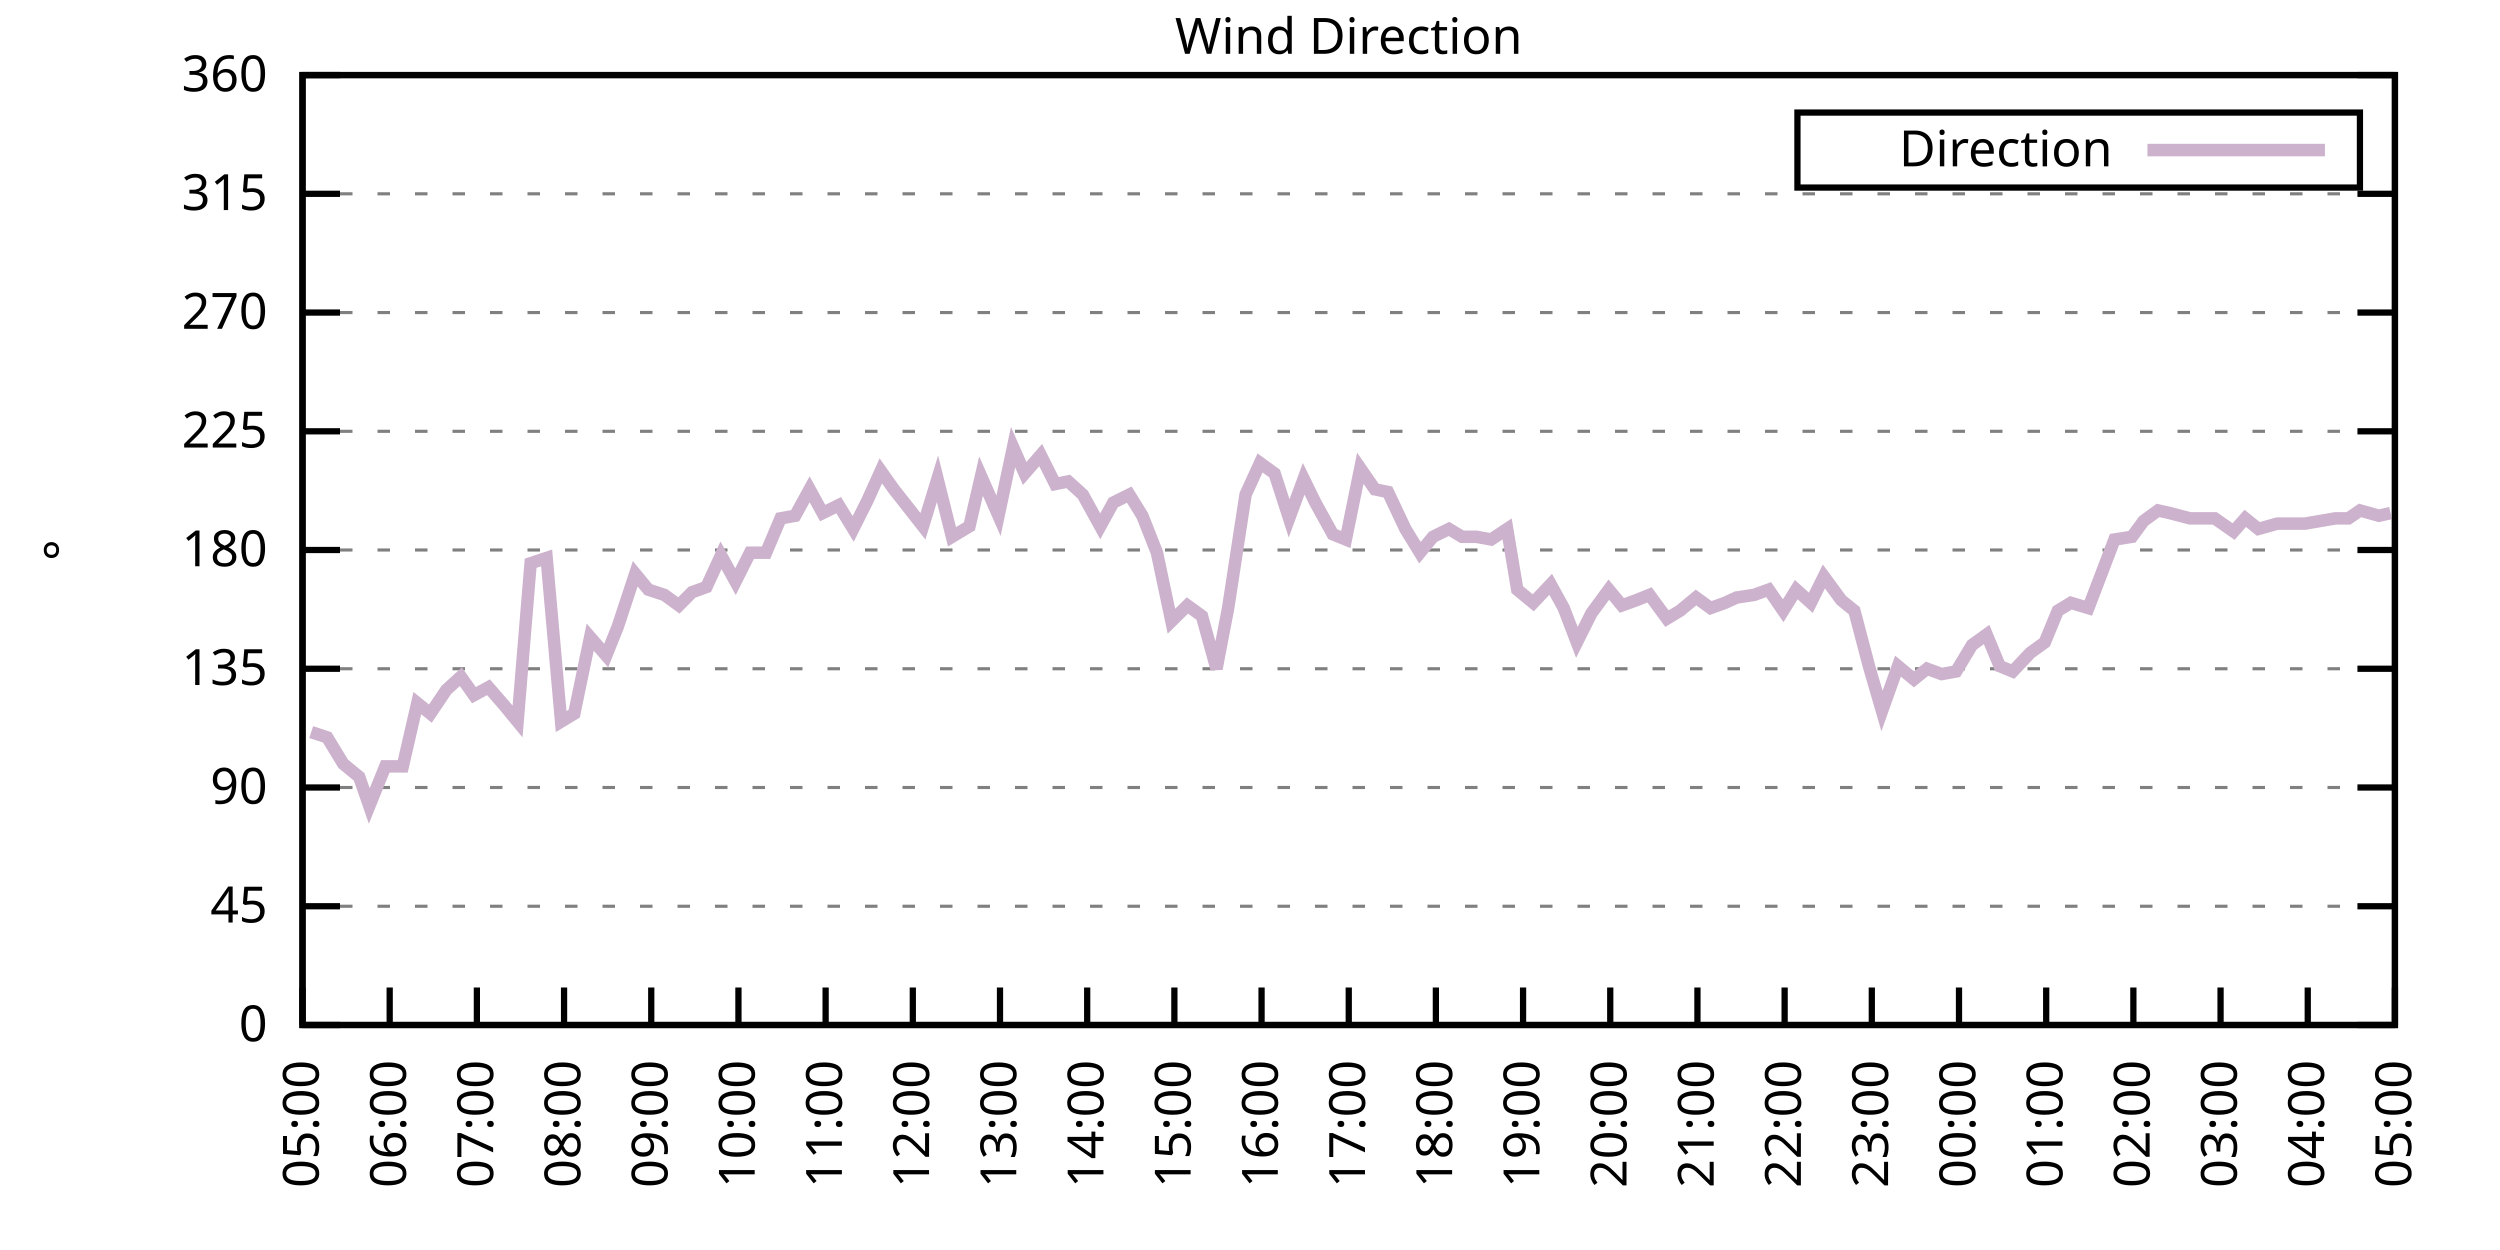
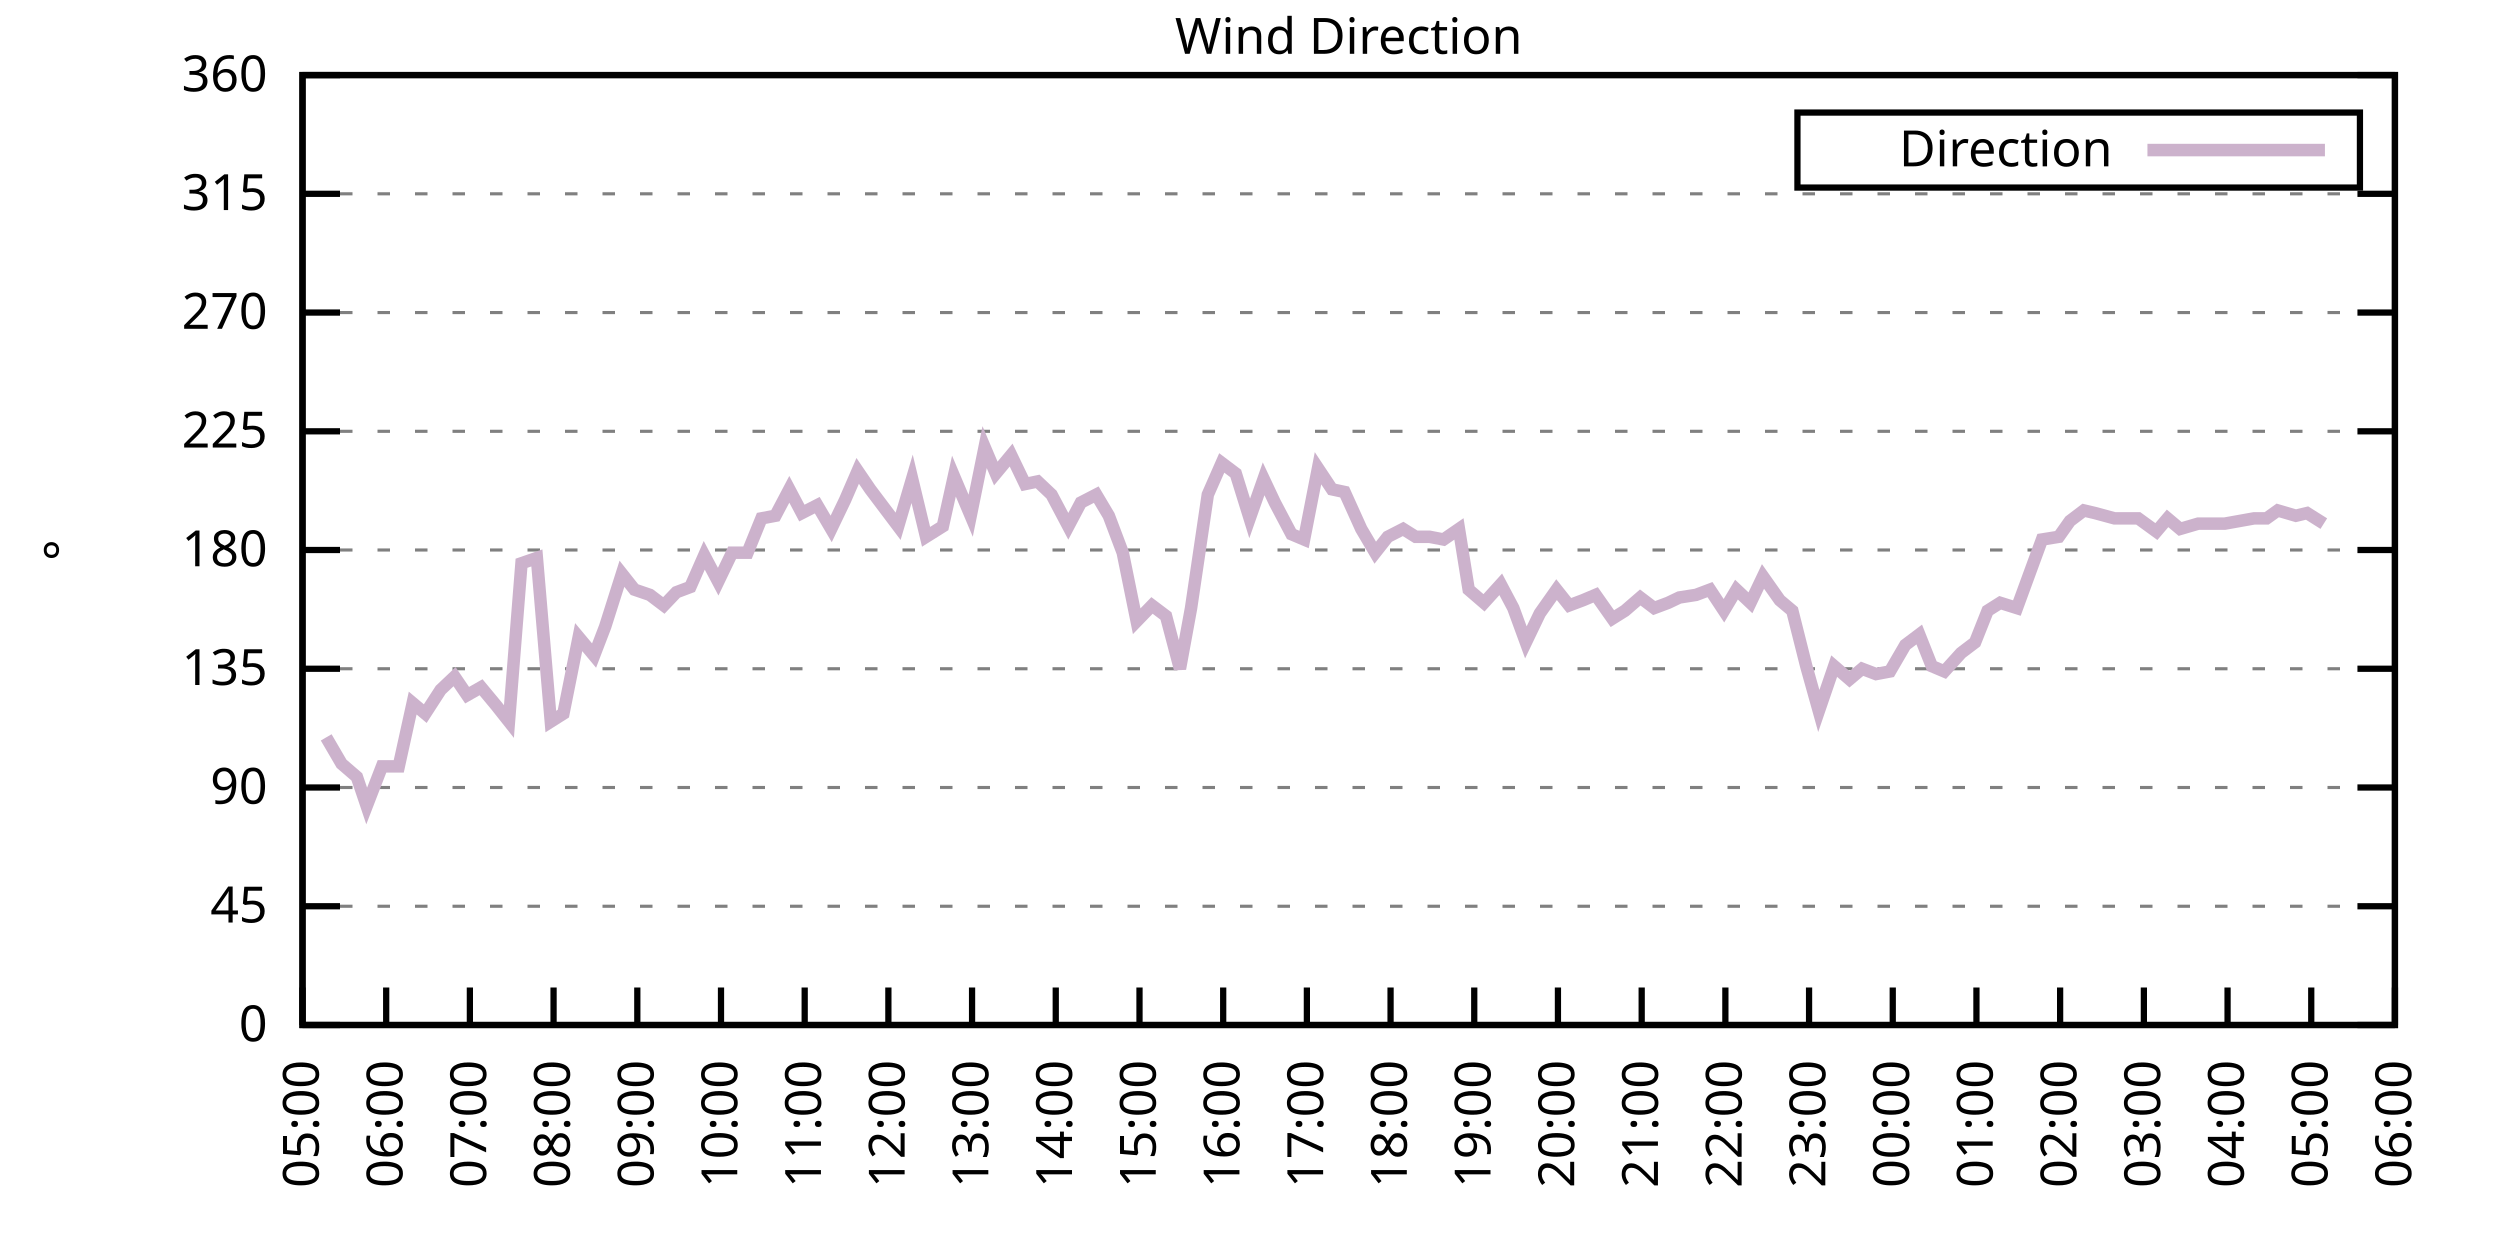
<svg xmlns="http://www.w3.org/2000/svg" xmlns:xlink="http://www.w3.org/1999/xlink" width="400" height="200" viewBox="0 0 400 200">
  <g id="gnuplot_canvas">
    <rect x="0" y="0" width="400" height="200" fill="none" />
    <defs>
      <circle id="gpDot" r="0.5" stroke-width="0.5" stroke="currentColor" />
      <path id="gpPt0" stroke-width="0.333" stroke="currentColor" d="M-1,0 h2 M0,-1 v2" />
      <path id="gpPt1" stroke-width="0.333" stroke="currentColor" d="M-1,-1 L1,1 M1,-1 L-1,1" />
      <path id="gpPt2" stroke-width="0.333" stroke="currentColor" d="M-1,0 L1,0 M0,-1 L0,1 M-1,-1 L1,1 M-1,1 L1,-1" />
      <rect id="gpPt3" stroke-width="0.333" stroke="currentColor" x="-1" y="-1" width="2" height="2" />
      <rect id="gpPt4" stroke-width="0.333" stroke="currentColor" fill="currentColor" x="-1" y="-1" width="2" height="2" />
      <circle id="gpPt5" stroke-width="0.333" stroke="currentColor" cx="0" cy="0" r="1" />
      <use xlink:href="#gpPt5" id="gpPt6" fill="currentColor" stroke="none" />
      <path id="gpPt7" stroke-width="0.333" stroke="currentColor" d="M0,-1.33 L-1.33,0.67 L1.33,0.67 z" />
      <use xlink:href="#gpPt7" id="gpPt8" fill="currentColor" stroke="none" />
      <use xlink:href="#gpPt7" id="gpPt9" stroke="currentColor" transform="rotate(180)" />
      <use xlink:href="#gpPt9" id="gpPt10" fill="currentColor" stroke="none" />
      <use xlink:href="#gpPt3" id="gpPt11" stroke="currentColor" transform="rotate(45)" />
      <use xlink:href="#gpPt11" id="gpPt12" fill="currentColor" stroke="none" />
      <path id="gpPt13" stroke-width="0.333" stroke="currentColor" d="M0,1.330 L1.265,0.411 L0.782,-1.067 L-0.782,-1.076 L-1.265,0.411 z" />
      <use xlink:href="#gpPt13" id="gpPt14" fill="currentColor" stroke="none" />
      <filter id="textbox" filterUnits="objectBoundingBox" x="0" y="0" height="1" width="1">
        <feFlood flood-color="white" flood-opacity="1" result="bgnd" />
        <feComposite in="SourceGraphic" in2="bgnd" operator="atop" />
      </filter>
      <filter id="greybox" filterUnits="objectBoundingBox" x="0" y="0" height="1" width="1">
        <feFlood flood-color="lightgrey" flood-opacity="1" result="grey" />
        <feComposite in="SourceGraphic" in2="grey" operator="atop" />
      </filter>
    </defs>
    <g fill="none" color="white" stroke="currentColor" stroke-width="1.00" stroke-linecap="butt" stroke-linejoin="miter">
</g>
    <g fill="none" color="black" stroke="currentColor" stroke-width="1.00" stroke-linecap="butt" stroke-linejoin="miter">
      <g stroke="none" shape-rendering="crispEdges">
        <polygon fill="rgb(255, 255, 255)" points="48.40,164.00 383.18,164.00 383.18,12.02 48.40,12.02 " />
      </g>
    </g>
    <g fill="none" color="black" stroke="currentColor" stroke-width="1.00" stroke-linecap="butt" stroke-linejoin="miter">
</g>
    <g fill="none" color="black" stroke="black" stroke-width="0.50" stroke-linecap="butt" stroke-linejoin="miter">
</g>
    <g fill="none" color="gray" stroke="currentColor" stroke-width="0.50" stroke-linecap="butt" stroke-linejoin="miter">
      <path stroke="gray" stroke-dasharray="2,4" class="gridline" d="M48.40,164.00 L383.19,164.00  " />
    </g>
    <g fill="none" color="gray" stroke="gray" stroke-width="1.00" stroke-linecap="butt" stroke-linejoin="miter">
</g>
    <g fill="none" color="black" stroke="currentColor" stroke-width="1.00" stroke-linecap="butt" stroke-linejoin="miter">
      <path stroke="black" d="M48.40,164.00 L54.40,164.00 M383.19,164.00 L377.19,164.00  " />
      <g transform="translate(42.80,166.60)" stroke="none" fill="black" font-family="Sans" font-size="8.00" text-anchor="end">
        <text>
          <tspan font-family="Sans"> 0</tspan>
        </text>
      </g>
    </g>
    <g fill="none" color="black" stroke="currentColor" stroke-width="1.00" stroke-linecap="butt" stroke-linejoin="miter">
</g>
    <g fill="none" color="black" stroke="black" stroke-width="0.50" stroke-linecap="butt" stroke-linejoin="miter">
</g>
    <g fill="none" color="gray" stroke="currentColor" stroke-width="0.50" stroke-linecap="butt" stroke-linejoin="miter">
      <path stroke="gray" stroke-dasharray="2,4" class="gridline" d="M48.40,145.00 L383.19,145.00  " />
    </g>
    <g fill="none" color="gray" stroke="gray" stroke-width="1.00" stroke-linecap="butt" stroke-linejoin="miter">
</g>
    <g fill="none" color="black" stroke="currentColor" stroke-width="1.00" stroke-linecap="butt" stroke-linejoin="miter">
      <path stroke="black" d="M48.40,145.00 L54.40,145.00 M383.19,145.00 L377.19,145.00  " />
      <g transform="translate(42.80,147.60)" stroke="none" fill="black" font-family="Sans" font-size="8.00" text-anchor="end">
        <text>
          <tspan font-family="Sans"> 45</tspan>
        </text>
      </g>
    </g>
    <g fill="none" color="black" stroke="currentColor" stroke-width="1.00" stroke-linecap="butt" stroke-linejoin="miter">
</g>
    <g fill="none" color="black" stroke="black" stroke-width="0.50" stroke-linecap="butt" stroke-linejoin="miter">
</g>
    <g fill="none" color="gray" stroke="currentColor" stroke-width="0.50" stroke-linecap="butt" stroke-linejoin="miter">
      <path stroke="gray" stroke-dasharray="2,4" class="gridline" d="M48.40,126.00 L383.19,126.00  " />
    </g>
    <g fill="none" color="gray" stroke="gray" stroke-width="1.00" stroke-linecap="butt" stroke-linejoin="miter">
</g>
    <g fill="none" color="black" stroke="currentColor" stroke-width="1.00" stroke-linecap="butt" stroke-linejoin="miter">
      <path stroke="black" d="M48.40,126.00 L54.40,126.00 M383.19,126.00 L377.19,126.00  " />
      <g transform="translate(42.80,128.60)" stroke="none" fill="black" font-family="Sans" font-size="8.00" text-anchor="end">
        <text>
          <tspan font-family="Sans"> 90</tspan>
        </text>
      </g>
    </g>
    <g fill="none" color="black" stroke="currentColor" stroke-width="1.00" stroke-linecap="butt" stroke-linejoin="miter">
</g>
    <g fill="none" color="black" stroke="black" stroke-width="0.50" stroke-linecap="butt" stroke-linejoin="miter">
</g>
    <g fill="none" color="gray" stroke="currentColor" stroke-width="0.50" stroke-linecap="butt" stroke-linejoin="miter">
      <path stroke="gray" stroke-dasharray="2,4" class="gridline" d="M48.40,107.00 L383.19,107.00  " />
    </g>
    <g fill="none" color="gray" stroke="gray" stroke-width="1.00" stroke-linecap="butt" stroke-linejoin="miter">
</g>
    <g fill="none" color="black" stroke="currentColor" stroke-width="1.00" stroke-linecap="butt" stroke-linejoin="miter">
      <path stroke="black" d="M48.40,107.00 L54.40,107.00 M383.19,107.00 L377.19,107.00  " />
      <g transform="translate(42.80,109.60)" stroke="none" fill="black" font-family="Sans" font-size="8.00" text-anchor="end">
        <text>
          <tspan font-family="Sans"> 135</tspan>
        </text>
      </g>
    </g>
    <g fill="none" color="black" stroke="currentColor" stroke-width="1.00" stroke-linecap="butt" stroke-linejoin="miter">
</g>
    <g fill="none" color="black" stroke="black" stroke-width="0.50" stroke-linecap="butt" stroke-linejoin="miter">
</g>
    <g fill="none" color="gray" stroke="currentColor" stroke-width="0.50" stroke-linecap="butt" stroke-linejoin="miter">
      <path stroke="gray" stroke-dasharray="2,4" class="gridline" d="M48.40,88.00 L383.19,88.00  " />
    </g>
    <g fill="none" color="gray" stroke="gray" stroke-width="1.00" stroke-linecap="butt" stroke-linejoin="miter">
</g>
    <g fill="none" color="black" stroke="currentColor" stroke-width="1.00" stroke-linecap="butt" stroke-linejoin="miter">
      <path stroke="black" d="M48.40,88.00 L54.40,88.00 M383.19,88.00 L377.19,88.00  " />
      <g transform="translate(42.80,90.60)" stroke="none" fill="black" font-family="Sans" font-size="8.00" text-anchor="end">
        <text>
          <tspan font-family="Sans"> 180</tspan>
        </text>
      </g>
    </g>
    <g fill="none" color="black" stroke="currentColor" stroke-width="1.00" stroke-linecap="butt" stroke-linejoin="miter">
</g>
    <g fill="none" color="black" stroke="black" stroke-width="0.50" stroke-linecap="butt" stroke-linejoin="miter">
</g>
    <g fill="none" color="gray" stroke="currentColor" stroke-width="0.50" stroke-linecap="butt" stroke-linejoin="miter">
      <path stroke="gray" stroke-dasharray="2,4" class="gridline" d="M48.40,69.01 L383.19,69.01  " />
    </g>
    <g fill="none" color="gray" stroke="gray" stroke-width="1.00" stroke-linecap="butt" stroke-linejoin="miter">
</g>
    <g fill="none" color="black" stroke="currentColor" stroke-width="1.00" stroke-linecap="butt" stroke-linejoin="miter">
      <path stroke="black" d="M48.40,69.01 L54.40,69.01 M383.19,69.01 L377.19,69.01  " />
      <g transform="translate(42.80,71.61)" stroke="none" fill="black" font-family="Sans" font-size="8.00" text-anchor="end">
        <text>
          <tspan font-family="Sans"> 225</tspan>
        </text>
      </g>
    </g>
    <g fill="none" color="black" stroke="currentColor" stroke-width="1.00" stroke-linecap="butt" stroke-linejoin="miter">
</g>
    <g fill="none" color="black" stroke="black" stroke-width="0.50" stroke-linecap="butt" stroke-linejoin="miter">
</g>
    <g fill="none" color="gray" stroke="currentColor" stroke-width="0.50" stroke-linecap="butt" stroke-linejoin="miter">
      <path stroke="gray" stroke-dasharray="2,4" class="gridline" d="M48.40,50.01 L383.19,50.01  " />
    </g>
    <g fill="none" color="gray" stroke="gray" stroke-width="1.00" stroke-linecap="butt" stroke-linejoin="miter">
</g>
    <g fill="none" color="black" stroke="currentColor" stroke-width="1.00" stroke-linecap="butt" stroke-linejoin="miter">
      <path stroke="black" d="M48.40,50.01 L54.40,50.01 M383.19,50.01 L377.19,50.01  " />
      <g transform="translate(42.80,52.61)" stroke="none" fill="black" font-family="Sans" font-size="8.00" text-anchor="end">
        <text>
          <tspan font-family="Sans"> 270</tspan>
        </text>
      </g>
    </g>
    <g fill="none" color="black" stroke="currentColor" stroke-width="1.00" stroke-linecap="butt" stroke-linejoin="miter">
</g>
    <g fill="none" color="black" stroke="black" stroke-width="0.50" stroke-linecap="butt" stroke-linejoin="miter">
</g>
    <g fill="none" color="gray" stroke="currentColor" stroke-width="0.50" stroke-linecap="butt" stroke-linejoin="miter">
      <path stroke="gray" stroke-dasharray="2,4" class="gridline" d="M48.40,31.01 L383.19,31.01  " />
    </g>
    <g fill="none" color="gray" stroke="gray" stroke-width="1.00" stroke-linecap="butt" stroke-linejoin="miter">
</g>
    <g fill="none" color="black" stroke="currentColor" stroke-width="1.00" stroke-linecap="butt" stroke-linejoin="miter">
      <path stroke="black" d="M48.40,31.01 L54.40,31.01 M383.19,31.01 L377.19,31.01  " />
      <g transform="translate(42.80,33.61)" stroke="none" fill="black" font-family="Sans" font-size="8.00" text-anchor="end">
        <text>
          <tspan font-family="Sans"> 315</tspan>
        </text>
      </g>
    </g>
    <g fill="none" color="black" stroke="currentColor" stroke-width="1.00" stroke-linecap="butt" stroke-linejoin="miter">
</g>
    <g fill="none" color="black" stroke="black" stroke-width="0.50" stroke-linecap="butt" stroke-linejoin="miter">
</g>
    <g fill="none" color="gray" stroke="currentColor" stroke-width="0.50" stroke-linecap="butt" stroke-linejoin="miter">
      <path stroke="gray" stroke-dasharray="2,4" class="gridline" d="M48.40,12.01 L383.19,12.01  " />
    </g>
    <g fill="none" color="gray" stroke="gray" stroke-width="1.00" stroke-linecap="butt" stroke-linejoin="miter">
</g>
    <g fill="none" color="black" stroke="currentColor" stroke-width="1.00" stroke-linecap="butt" stroke-linejoin="miter">
      <path stroke="black" d="M48.40,12.01 L54.40,12.01 M383.19,12.01 L377.19,12.01  " />
      <g transform="translate(42.80,14.61)" stroke="none" fill="black" font-family="Sans" font-size="8.00" text-anchor="end">
        <text>
          <tspan font-family="Sans"> 360</tspan>
        </text>
      </g>
    </g>
    <g fill="none" color="black" stroke="currentColor" stroke-width="1.00" stroke-linecap="butt" stroke-linejoin="miter">
      <path stroke="black" d="M48.40,164.00 L48.40,158.00  " />
      <g transform="translate(51.00,169.60) rotate(270.00)" stroke="none" fill="black" font-family="Sans" font-size="8.00" text-anchor="end">
        <text>
          <tspan font-family="Sans">05:00</tspan>
        </text>
      </g>
    </g>
    <g fill="none" color="black" stroke="currentColor" stroke-width="1.00" stroke-linecap="butt" stroke-linejoin="miter">
-       <path stroke="black" d="M62.35,164.00 L62.35,158.00  " />
-       <g transform="translate(64.95,169.60) rotate(270.00)" stroke="none" fill="black" font-family="Sans" font-size="8.00" text-anchor="end">
+       <path stroke="black" d="M61.79,164.00 L61.79,158.00  " />
+       <g transform="translate(64.39,169.60) rotate(270.00)" stroke="none" fill="black" font-family="Sans" font-size="8.00" text-anchor="end">
        <text>
          <tspan font-family="Sans">06:00</tspan>
        </text>
      </g>
    </g>
    <g fill="none" color="black" stroke="currentColor" stroke-width="1.00" stroke-linecap="butt" stroke-linejoin="miter">
-       <path stroke="black" d="M76.30,164.00 L76.30,158.00  " />
-       <g transform="translate(78.90,169.60) rotate(270.00)" stroke="none" fill="black" font-family="Sans" font-size="8.00" text-anchor="end">
+       <path stroke="black" d="M75.18,164.00 L75.18,158.00  " />
+       <g transform="translate(77.78,169.60) rotate(270.00)" stroke="none" fill="black" font-family="Sans" font-size="8.00" text-anchor="end">
        <text>
          <tspan font-family="Sans">07:00</tspan>
        </text>
      </g>
    </g>
    <g fill="none" color="black" stroke="currentColor" stroke-width="1.00" stroke-linecap="butt" stroke-linejoin="miter">
-       <path stroke="black" d="M90.25,164.00 L90.25,158.00  " />
-       <g transform="translate(92.85,169.60) rotate(270.00)" stroke="none" fill="black" font-family="Sans" font-size="8.00" text-anchor="end">
+       <path stroke="black" d="M88.57,164.00 L88.57,158.00  " />
+       <g transform="translate(91.17,169.60) rotate(270.00)" stroke="none" fill="black" font-family="Sans" font-size="8.00" text-anchor="end">
        <text>
          <tspan font-family="Sans">08:00</tspan>
        </text>
      </g>
    </g>
    <g fill="none" color="black" stroke="currentColor" stroke-width="1.00" stroke-linecap="butt" stroke-linejoin="miter">
-       <path stroke="black" d="M104.20,164.00 L104.20,158.00  " />
-       <g transform="translate(106.80,169.60) rotate(270.00)" stroke="none" fill="black" font-family="Sans" font-size="8.00" text-anchor="end">
+       <path stroke="black" d="M101.97,164.00 L101.97,158.00  " />
+       <g transform="translate(104.57,169.60) rotate(270.00)" stroke="none" fill="black" font-family="Sans" font-size="8.00" text-anchor="end">
        <text>
          <tspan font-family="Sans">09:00</tspan>
        </text>
      </g>
    </g>
    <g fill="none" color="black" stroke="currentColor" stroke-width="1.00" stroke-linecap="butt" stroke-linejoin="miter">
-       <path stroke="black" d="M118.15,164.00 L118.15,158.00  " />
-       <g transform="translate(120.75,169.60) rotate(270.00)" stroke="none" fill="black" font-family="Sans" font-size="8.00" text-anchor="end">
+       <path stroke="black" d="M115.36,164.00 L115.36,158.00  " />
+       <g transform="translate(117.96,169.60) rotate(270.00)" stroke="none" fill="black" font-family="Sans" font-size="8.00" text-anchor="end">
        <text>
          <tspan font-family="Sans">10:00</tspan>
        </text>
      </g>
    </g>
    <g fill="none" color="black" stroke="currentColor" stroke-width="1.00" stroke-linecap="butt" stroke-linejoin="miter">
-       <path stroke="black" d="M132.10,164.00 L132.10,158.00  " />
-       <g transform="translate(134.70,169.60) rotate(270.00)" stroke="none" fill="black" font-family="Sans" font-size="8.00" text-anchor="end">
+       <path stroke="black" d="M128.75,164.00 L128.75,158.00  " />
+       <g transform="translate(131.35,169.60) rotate(270.00)" stroke="none" fill="black" font-family="Sans" font-size="8.00" text-anchor="end">
        <text>
          <tspan font-family="Sans">11:00</tspan>
        </text>
      </g>
    </g>
    <g fill="none" color="black" stroke="currentColor" stroke-width="1.00" stroke-linecap="butt" stroke-linejoin="miter">
-       <path stroke="black" d="M146.05,164.00 L146.05,158.00  " />
-       <g transform="translate(148.65,169.60) rotate(270.00)" stroke="none" fill="black" font-family="Sans" font-size="8.00" text-anchor="end">
+       <path stroke="black" d="M142.14,164.00 L142.14,158.00  " />
+       <g transform="translate(144.74,169.60) rotate(270.00)" stroke="none" fill="black" font-family="Sans" font-size="8.00" text-anchor="end">
        <text>
          <tspan font-family="Sans">12:00</tspan>
        </text>
      </g>
    </g>
    <g fill="none" color="black" stroke="currentColor" stroke-width="1.00" stroke-linecap="butt" stroke-linejoin="miter">
-       <path stroke="black" d="M160.00,164.00 L160.00,158.00  " />
-       <g transform="translate(162.60,169.60) rotate(270.00)" stroke="none" fill="black" font-family="Sans" font-size="8.00" text-anchor="end">
+       <path stroke="black" d="M155.53,164.00 L155.53,158.00  " />
+       <g transform="translate(158.13,169.60) rotate(270.00)" stroke="none" fill="black" font-family="Sans" font-size="8.00" text-anchor="end">
        <text>
          <tspan font-family="Sans">13:00</tspan>
        </text>
      </g>
    </g>
    <g fill="none" color="black" stroke="currentColor" stroke-width="1.00" stroke-linecap="butt" stroke-linejoin="miter">
-       <path stroke="black" d="M173.95,164.00 L173.95,158.00  " />
-       <g transform="translate(176.55,169.60) rotate(270.00)" stroke="none" fill="black" font-family="Sans" font-size="8.00" text-anchor="end">
+       <path stroke="black" d="M168.92,164.00 L168.92,158.00  " />
+       <g transform="translate(171.52,169.60) rotate(270.00)" stroke="none" fill="black" font-family="Sans" font-size="8.00" text-anchor="end">
        <text>
          <tspan font-family="Sans">14:00</tspan>
        </text>
      </g>
    </g>
    <g fill="none" color="black" stroke="currentColor" stroke-width="1.00" stroke-linecap="butt" stroke-linejoin="miter">
-       <path stroke="black" d="M187.90,164.00 L187.90,158.00  " />
-       <g transform="translate(190.50,169.60) rotate(270.00)" stroke="none" fill="black" font-family="Sans" font-size="8.00" text-anchor="end">
+       <path stroke="black" d="M182.32,164.00 L182.32,158.00  " />
+       <g transform="translate(184.92,169.60) rotate(270.00)" stroke="none" fill="black" font-family="Sans" font-size="8.00" text-anchor="end">
        <text>
          <tspan font-family="Sans">15:00</tspan>
        </text>
      </g>
    </g>
    <g fill="none" color="black" stroke="currentColor" stroke-width="1.00" stroke-linecap="butt" stroke-linejoin="miter">
-       <path stroke="black" d="M201.85,164.00 L201.85,158.00  " />
-       <g transform="translate(204.45,169.60) rotate(270.00)" stroke="none" fill="black" font-family="Sans" font-size="8.00" text-anchor="end">
+       <path stroke="black" d="M195.71,164.00 L195.71,158.00  " />
+       <g transform="translate(198.31,169.60) rotate(270.00)" stroke="none" fill="black" font-family="Sans" font-size="8.00" text-anchor="end">
        <text>
          <tspan font-family="Sans">16:00</tspan>
        </text>
      </g>
    </g>
    <g fill="none" color="black" stroke="currentColor" stroke-width="1.00" stroke-linecap="butt" stroke-linejoin="miter">
-       <path stroke="black" d="M215.80,164.00 L215.80,158.00  " />
-       <g transform="translate(218.40,169.60) rotate(270.00)" stroke="none" fill="black" font-family="Sans" font-size="8.00" text-anchor="end">
+       <path stroke="black" d="M209.10,164.00 L209.10,158.00  " />
+       <g transform="translate(211.70,169.60) rotate(270.00)" stroke="none" fill="black" font-family="Sans" font-size="8.00" text-anchor="end">
        <text>
          <tspan font-family="Sans">17:00</tspan>
        </text>
      </g>
    </g>
    <g fill="none" color="black" stroke="currentColor" stroke-width="1.00" stroke-linecap="butt" stroke-linejoin="miter">
-       <path stroke="black" d="M229.74,164.00 L229.74,158.00  " />
-       <g transform="translate(232.34,169.60) rotate(270.00)" stroke="none" fill="black" font-family="Sans" font-size="8.00" text-anchor="end">
+       <path stroke="black" d="M222.49,164.00 L222.49,158.00  " />
+       <g transform="translate(225.09,169.60) rotate(270.00)" stroke="none" fill="black" font-family="Sans" font-size="8.00" text-anchor="end">
        <text>
          <tspan font-family="Sans">18:00</tspan>
        </text>
      </g>
    </g>
    <g fill="none" color="black" stroke="currentColor" stroke-width="1.00" stroke-linecap="butt" stroke-linejoin="miter">
-       <path stroke="black" d="M243.69,164.00 L243.69,158.00  " />
-       <g transform="translate(246.29,169.60) rotate(270.00)" stroke="none" fill="black" font-family="Sans" font-size="8.00" text-anchor="end">
+       <path stroke="black" d="M235.88,164.00 L235.88,158.00  " />
+       <g transform="translate(238.48,169.60) rotate(270.00)" stroke="none" fill="black" font-family="Sans" font-size="8.00" text-anchor="end">
        <text>
          <tspan font-family="Sans">19:00</tspan>
        </text>
      </g>
    </g>
    <g fill="none" color="black" stroke="currentColor" stroke-width="1.00" stroke-linecap="butt" stroke-linejoin="miter">
-       <path stroke="black" d="M257.64,164.00 L257.64,158.00  " />
-       <g transform="translate(260.24,169.60) rotate(270.00)" stroke="none" fill="black" font-family="Sans" font-size="8.00" text-anchor="end">
+       <path stroke="black" d="M249.27,164.00 L249.27,158.00  " />
+       <g transform="translate(251.87,169.60) rotate(270.00)" stroke="none" fill="black" font-family="Sans" font-size="8.00" text-anchor="end">
        <text>
          <tspan font-family="Sans">20:00</tspan>
        </text>
      </g>
    </g>
    <g fill="none" color="black" stroke="currentColor" stroke-width="1.00" stroke-linecap="butt" stroke-linejoin="miter">
-       <path stroke="black" d="M271.59,164.00 L271.59,158.00  " />
-       <g transform="translate(274.19,169.60) rotate(270.00)" stroke="none" fill="black" font-family="Sans" font-size="8.00" text-anchor="end">
+       <path stroke="black" d="M262.67,164.00 L262.67,158.00  " />
+       <g transform="translate(265.27,169.60) rotate(270.00)" stroke="none" fill="black" font-family="Sans" font-size="8.00" text-anchor="end">
        <text>
          <tspan font-family="Sans">21:00</tspan>
        </text>
      </g>
    </g>
    <g fill="none" color="black" stroke="currentColor" stroke-width="1.00" stroke-linecap="butt" stroke-linejoin="miter">
-       <path stroke="black" d="M285.54,164.00 L285.54,158.00  " />
-       <g transform="translate(288.14,169.60) rotate(270.00)" stroke="none" fill="black" font-family="Sans" font-size="8.00" text-anchor="end">
+       <path stroke="black" d="M276.06,164.00 L276.06,158.00  " />
+       <g transform="translate(278.66,169.60) rotate(270.00)" stroke="none" fill="black" font-family="Sans" font-size="8.00" text-anchor="end">
        <text>
          <tspan font-family="Sans">22:00</tspan>
        </text>
      </g>
    </g>
    <g fill="none" color="black" stroke="currentColor" stroke-width="1.00" stroke-linecap="butt" stroke-linejoin="miter">
-       <path stroke="black" d="M299.49,164.00 L299.49,158.00  " />
-       <g transform="translate(302.09,169.60) rotate(270.00)" stroke="none" fill="black" font-family="Sans" font-size="8.00" text-anchor="end">
+       <path stroke="black" d="M289.45,164.00 L289.45,158.00  " />
+       <g transform="translate(292.05,169.60) rotate(270.00)" stroke="none" fill="black" font-family="Sans" font-size="8.00" text-anchor="end">
        <text>
          <tspan font-family="Sans">23:00</tspan>
        </text>
      </g>
    </g>
    <g fill="none" color="black" stroke="currentColor" stroke-width="1.00" stroke-linecap="butt" stroke-linejoin="miter">
-       <path stroke="black" d="M313.44,164.00 L313.44,158.00  " />
-       <g transform="translate(316.04,169.60) rotate(270.00)" stroke="none" fill="black" font-family="Sans" font-size="8.00" text-anchor="end">
+       <path stroke="black" d="M302.84,164.00 L302.84,158.00  " />
+       <g transform="translate(305.44,169.60) rotate(270.00)" stroke="none" fill="black" font-family="Sans" font-size="8.00" text-anchor="end">
        <text>
          <tspan font-family="Sans">00:00</tspan>
        </text>
      </g>
    </g>
    <g fill="none" color="black" stroke="currentColor" stroke-width="1.00" stroke-linecap="butt" stroke-linejoin="miter">
-       <path stroke="black" d="M327.39,164.00 L327.39,158.00  " />
-       <g transform="translate(329.99,169.60) rotate(270.00)" stroke="none" fill="black" font-family="Sans" font-size="8.00" text-anchor="end">
+       <path stroke="black" d="M316.23,164.00 L316.23,158.00  " />
+       <g transform="translate(318.83,169.60) rotate(270.00)" stroke="none" fill="black" font-family="Sans" font-size="8.00" text-anchor="end">
        <text>
          <tspan font-family="Sans">01:00</tspan>
        </text>
      </g>
    </g>
    <g fill="none" color="black" stroke="currentColor" stroke-width="1.00" stroke-linecap="butt" stroke-linejoin="miter">
-       <path stroke="black" d="M341.34,164.00 L341.34,158.00  " />
-       <g transform="translate(343.94,169.60) rotate(270.00)" stroke="none" fill="black" font-family="Sans" font-size="8.00" text-anchor="end">
+       <path stroke="black" d="M329.62,164.00 L329.62,158.00  " />
+       <g transform="translate(332.22,169.60) rotate(270.00)" stroke="none" fill="black" font-family="Sans" font-size="8.00" text-anchor="end">
        <text>
          <tspan font-family="Sans">02:00</tspan>
        </text>
      </g>
    </g>
    <g fill="none" color="black" stroke="currentColor" stroke-width="1.00" stroke-linecap="butt" stroke-linejoin="miter">
-       <path stroke="black" d="M355.29,164.00 L355.29,158.00  " />
-       <g transform="translate(357.89,169.60) rotate(270.00)" stroke="none" fill="black" font-family="Sans" font-size="8.00" text-anchor="end">
+       <path stroke="black" d="M343.02,164.00 L343.02,158.00  " />
+       <g transform="translate(345.62,169.60) rotate(270.00)" stroke="none" fill="black" font-family="Sans" font-size="8.00" text-anchor="end">
        <text>
          <tspan font-family="Sans">03:00</tspan>
        </text>
      </g>
    </g>
    <g fill="none" color="black" stroke="currentColor" stroke-width="1.00" stroke-linecap="butt" stroke-linejoin="miter">
-       <path stroke="black" d="M369.24,164.00 L369.24,158.00  " />
-       <g transform="translate(371.84,169.60) rotate(270.00)" stroke="none" fill="black" font-family="Sans" font-size="8.00" text-anchor="end">
+       <path stroke="black" d="M356.41,164.00 L356.41,158.00  " />
+       <g transform="translate(359.01,169.60) rotate(270.00)" stroke="none" fill="black" font-family="Sans" font-size="8.00" text-anchor="end">
        <text>
          <tspan font-family="Sans">04:00</tspan>
+         </text>
+       </g>
+     </g>
+     <g fill="none" color="black" stroke="currentColor" stroke-width="1.00" stroke-linecap="butt" stroke-linejoin="miter">
+       <path stroke="black" d="M369.80,164.00 L369.80,158.00  " />
+       <g transform="translate(372.40,169.60) rotate(270.00)" stroke="none" fill="black" font-family="Sans" font-size="8.00" text-anchor="end">
+         <text>
+           <tspan font-family="Sans">05:00</tspan>
        </text>
      </g>
    </g>
    <g fill="none" color="black" stroke="currentColor" stroke-width="1.00" stroke-linecap="butt" stroke-linejoin="miter">
      <path stroke="black" d="M383.19,164.00 L383.19,158.00  " />
      <g transform="translate(385.79,169.60) rotate(270.00)" stroke="none" fill="black" font-family="Sans" font-size="8.00" text-anchor="end">
        <text>
-           <tspan font-family="Sans">05:00</tspan>
+           <tspan font-family="Sans">06:00</tspan>
        </text>
      </g>
    </g>
    <g fill="none" color="black" stroke="currentColor" stroke-width="1.00" stroke-linecap="butt" stroke-linejoin="miter">
</g>
    <g fill="none" color="black" stroke="currentColor" stroke-width="1.00" stroke-linecap="butt" stroke-linejoin="miter">
      <path stroke="black" d="M48.40,12.01 L48.40,164.00 L383.19,164.00 L383.19,12.01 L48.40,12.01 Z  " />
    </g>
    <g fill="none" color="black" stroke="currentColor" stroke-width="1.00" stroke-linecap="butt" stroke-linejoin="miter">
</g>
    <g fill="none" color="black" stroke="currentColor" stroke-width="1.00" stroke-linecap="butt" stroke-linejoin="miter">
      <path stroke="black" d="M287.59,30.01 L287.59,18.01 L377.59,18.01 L377.59,30.01 L287.59,30.01 Z  " />
    </g>
    <g id="Wind_direction_plot_1">
      <g fill="none" color="white" stroke="black" stroke-width="2.00" stroke-linecap="butt" stroke-linejoin="miter">
</g>
      <g fill="none" color="black" stroke="currentColor" stroke-width="2.00" stroke-linecap="butt" stroke-linejoin="miter">
        <g transform="translate(337.99,26.61)" stroke="none" fill="black" font-family="Sans" font-size="8.00" text-anchor="end">
          <text>
            <tspan font-family="Sans">Direction</tspan>
          </text>
        </g>
      </g>
      <g fill="none" color="black" stroke="currentColor" stroke-width="2.00" stroke-linecap="butt" stroke-linejoin="miter">
-         <path stroke="rgb(204, 178, 204)" d="M343.59,24.01 L371.99,24.01 M49.79,117.14 L52.35,117.98 L54.91,122.20 L57.47,124.31 L59.09,128.96 L61.65,122.62   L64.44,122.62 L66.77,112.49 L68.86,114.18 L71.42,110.38 L73.74,108.27 L75.83,111.23 L78.16,109.96 L80.72,112.91   L82.81,115.45 L84.90,90.12 L87.46,89.27 L89.78,115.45 L91.88,114.18 L94.43,101.94 L96.99,104.89 L98.85,100.25   L101.64,91.80 L103.73,94.34 L106.29,95.18 L108.62,96.87 L110.71,94.76 L113.03,93.92 L115.36,88.85 L117.68,93.07   L120.01,88.43 L122.57,88.43 L124.89,82.94 L127.22,82.52 L129.54,78.29 L131.63,82.09 L134.19,80.83 L136.51,84.63   L138.84,79.98 L140.93,75.34 L143.02,78.29 L145.35,81.25 L147.67,84.21 L150.00,76.61 L152.32,85.89 L155.11,84.21   L156.97,76.18 L159.76,82.52 L162.09,71.54 L163.95,75.76 L166.51,72.81 L168.83,77.45 L170.92,77.03 L173.25,79.14   L176.04,84.21 L178.13,80.41 L180.69,79.14 L182.78,82.52 L185.11,88.43 L187.43,99.40 L189.99,96.87 L192.31,98.56   L194.64,107.00 L196.50,97.29 L199.29,79.14 L201.61,74.07 L203.94,75.76 L206.26,82.94 L208.59,76.61 L210.45,80.41   L213.24,85.47 L215.33,86.32 L217.65,74.92 L219.98,78.29 L222.07,78.72 L224.86,84.63 L227.19,88.43 L229.28,85.89   L231.84,84.63 L233.93,85.89 L236.25,85.89 L238.58,86.32 L241.14,84.63 L242.76,94.34 L245.32,96.45 L248.11,93.49   L250.20,97.29 L252.30,102.78 L254.62,98.14 L257.41,94.34 L259.50,96.87 L261.83,96.03 L263.92,95.18 L266.71,98.98   L268.80,97.72 L271.36,95.60 L273.69,97.29 L276.01,96.45 L277.87,95.60 L280.66,95.18 L282.99,94.34 L285.31,97.72   L287.40,94.34 L289.73,96.45 L291.82,92.23 L294.61,96.03 L296.70,97.72 L299.03,106.58 L301.12,113.76 L303.68,106.58   L306.23,108.69 L308.33,107.00 L310.65,107.85 L312.98,107.43 L315.53,103.20 L317.86,101.52 L319.95,106.58 L322.04,107.43   L324.83,104.47 L327.16,102.78 L329.25,97.72 L331.34,96.45 L334.13,97.29 L336.23,91.80 L338.32,86.32 L341.11,85.89   L342.97,83.36 L345.29,81.67 L347.15,82.09 L350.41,82.94 L352.50,82.94 L354.36,82.94 L357.38,85.05 L359.24,82.94   L361.34,84.63 L364.36,83.78 L365.99,83.78 L368.78,83.78 L373.66,82.94 L375.75,82.94 L377.61,81.67 L380.63,82.52   L382.49,82.09  " />
+         <path stroke="rgb(204, 178, 204)" d="M343.59,24.01 L371.99,24.01 M52.19,117.98 L54.65,122.20 L57.10,124.31 L58.67,128.96 L61.12,122.62 L63.80,122.62   L66.03,112.49 L68.04,114.18 L70.50,110.38 L72.73,108.27 L74.74,111.23 L76.97,109.96 L79.42,112.91 L81.43,115.45   L83.44,90.12 L85.90,89.27 L88.13,115.45 L90.14,114.18 L92.59,101.94 L95.05,104.89 L96.83,100.25 L99.51,91.80   L101.52,94.34 L103.98,95.18 L106.21,96.87 L108.22,94.76 L110.45,93.92 L112.68,88.85 L114.91,93.07 L117.14,88.43   L119.60,88.43 L121.83,82.94 L124.06,82.52 L126.29,78.29 L128.30,82.09 L130.76,80.83 L132.99,84.63 L135.22,79.98   L137.23,75.34 L139.24,78.29 L141.47,81.25 L143.70,84.21 L145.94,76.61 L148.17,85.89 L150.85,84.21 L152.63,76.18   L155.31,82.52 L157.54,71.54 L159.33,75.76 L161.78,72.81 L164.01,77.45 L166.02,77.03 L168.25,79.14 L170.93,84.21   L172.94,80.41 L175.40,79.14 L177.41,82.52 L179.64,88.43 L181.87,99.40 L184.32,96.87 L186.56,98.56 L188.79,107.00   L190.57,97.29 L193.25,79.14 L195.48,74.07 L197.72,75.76 L199.95,82.94 L202.18,76.61 L203.97,80.41 L206.64,85.47   L208.65,86.32 L210.88,74.92 L213.12,78.29 L215.13,78.72 L217.80,84.63 L220.04,88.43 L222.04,85.89 L224.50,84.63   L226.51,85.89 L228.74,85.89 L230.97,86.32 L233.43,84.63 L234.99,94.34 L237.44,96.45 L240.12,93.49 L242.13,97.29   L244.14,102.78 L246.37,98.14 L249.05,94.34 L251.06,96.87 L253.29,96.03 L255.30,95.18 L257.98,98.98 L259.99,97.72   L262.44,95.60 L264.67,97.29 L266.91,96.45 L268.69,95.60 L271.37,95.18 L273.60,94.34 L275.83,97.72 L277.84,94.34   L280.07,96.45 L282.08,92.23 L284.76,96.03 L286.77,97.72 L289.00,106.58 L291.01,113.76 L293.47,106.58 L295.92,108.69   L297.93,107.00 L300.16,107.85 L302.39,107.43 L304.85,103.20 L307.08,101.52 L309.09,106.58 L311.10,107.43 L313.78,104.47   L316.01,102.78 L318.02,97.72 L320.03,96.45 L322.70,97.29 L324.71,91.80 L326.72,86.32 L329.40,85.89 L331.19,83.36   L333.42,81.67 L335.20,82.09 L338.33,82.94 L340.34,82.94 L342.12,82.94 L345.02,85.05 L346.81,82.94 L348.82,84.63   L351.72,83.78 L353.28,83.78 L355.96,83.78 L360.65,82.94 L362.66,82.94 L364.44,81.67 L367.34,82.52 L369.13,82.09   L371.81,83.78  " />
      </g>
    </g>
    <g fill="none" color="black" stroke="currentColor" stroke-width="2.00" stroke-linecap="butt" stroke-linejoin="miter">
</g>
    <g fill="none" color="black" stroke="black" stroke-width="1.00" stroke-linecap="butt" stroke-linejoin="miter">
</g>
    <g fill="none" color="black" stroke="currentColor" stroke-width="1.00" stroke-linecap="butt" stroke-linejoin="miter">
      <path stroke="black" d="M48.40,12.01 L48.40,164.00 L383.19,164.00 L383.19,12.01 L48.40,12.01 Z  " />
      <g transform="translate(12.80,88.01) rotate(270.00)" stroke="none" fill="black" font-family="Sans" font-size="8.00" text-anchor="middle">
        <text>
          <tspan font-family="Sans">°</tspan>
        </text>
      </g>
    </g>
    <g fill="none" color="black" stroke="currentColor" stroke-width="1.00" stroke-linecap="butt" stroke-linejoin="miter">
</g>
    <g fill="none" color="black" stroke="currentColor" stroke-width="1.00" stroke-linecap="butt" stroke-linejoin="miter">
      <g transform="translate(215.79,8.61)" stroke="none" fill="black" font-family="Sans" font-size="8.00" text-anchor="middle">
        <text>
          <tspan font-family="Sans">Wind Direction</tspan>
        </text>
      </g>
    </g>
    <g fill="none" color="black" stroke="currentColor" stroke-width="1.00" stroke-linecap="butt" stroke-linejoin="miter">
</g>
  </g>
</svg>
